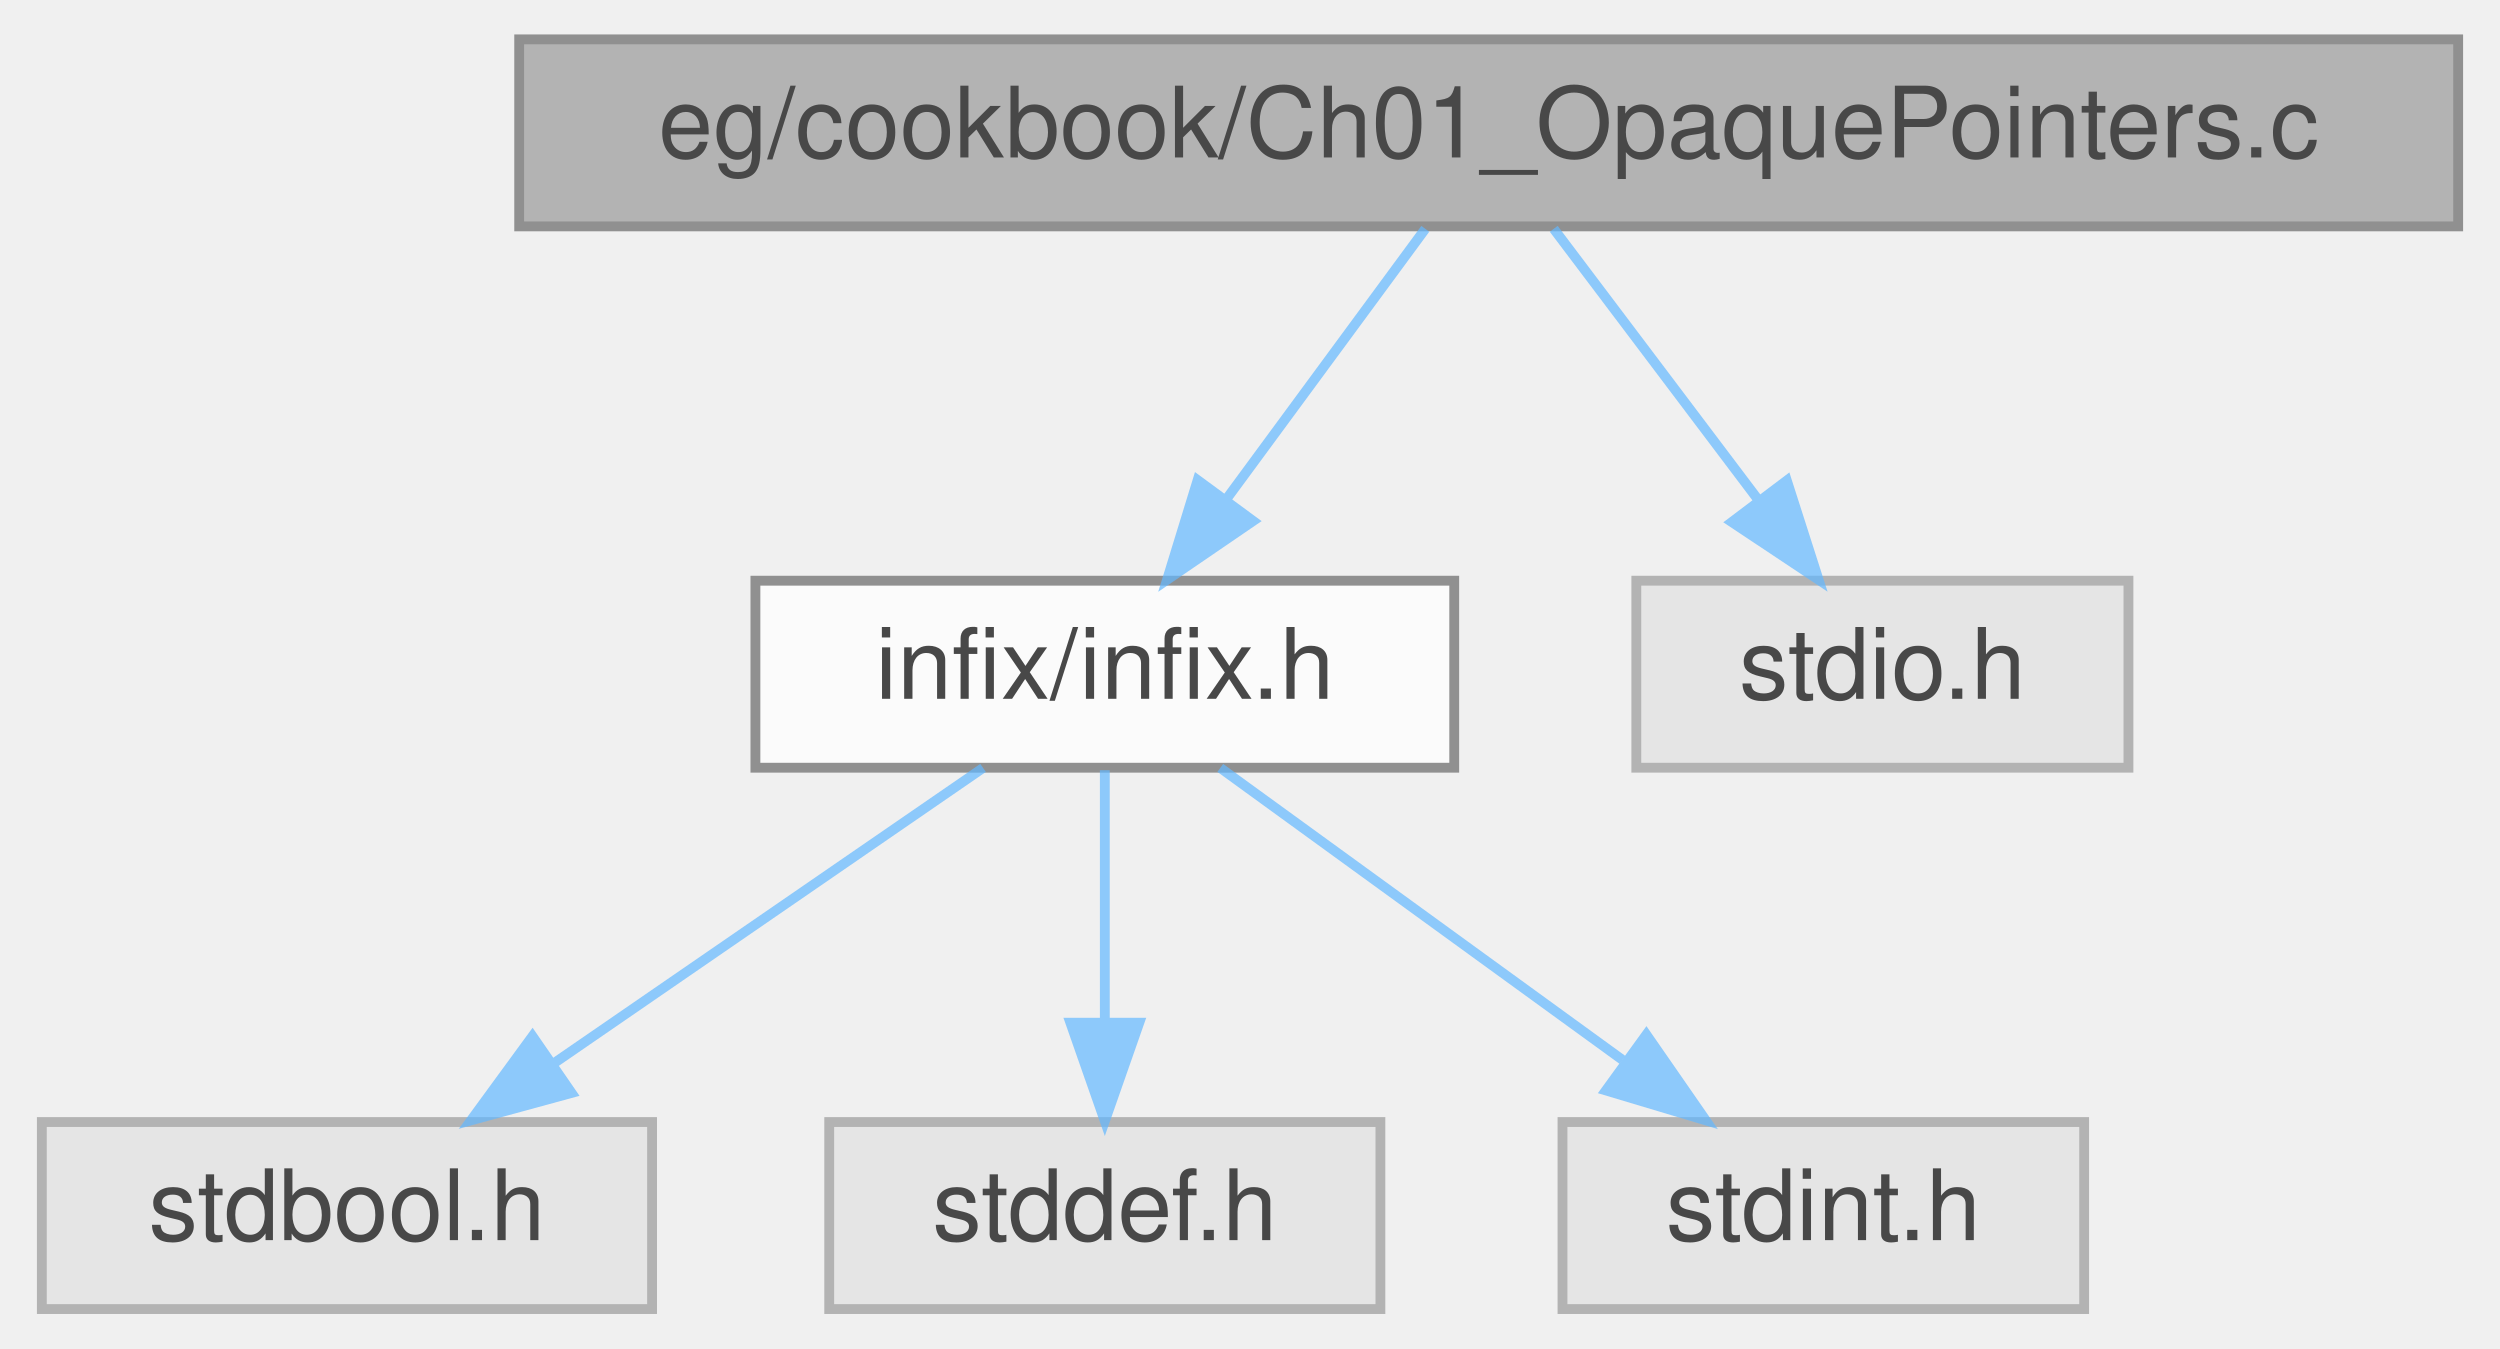
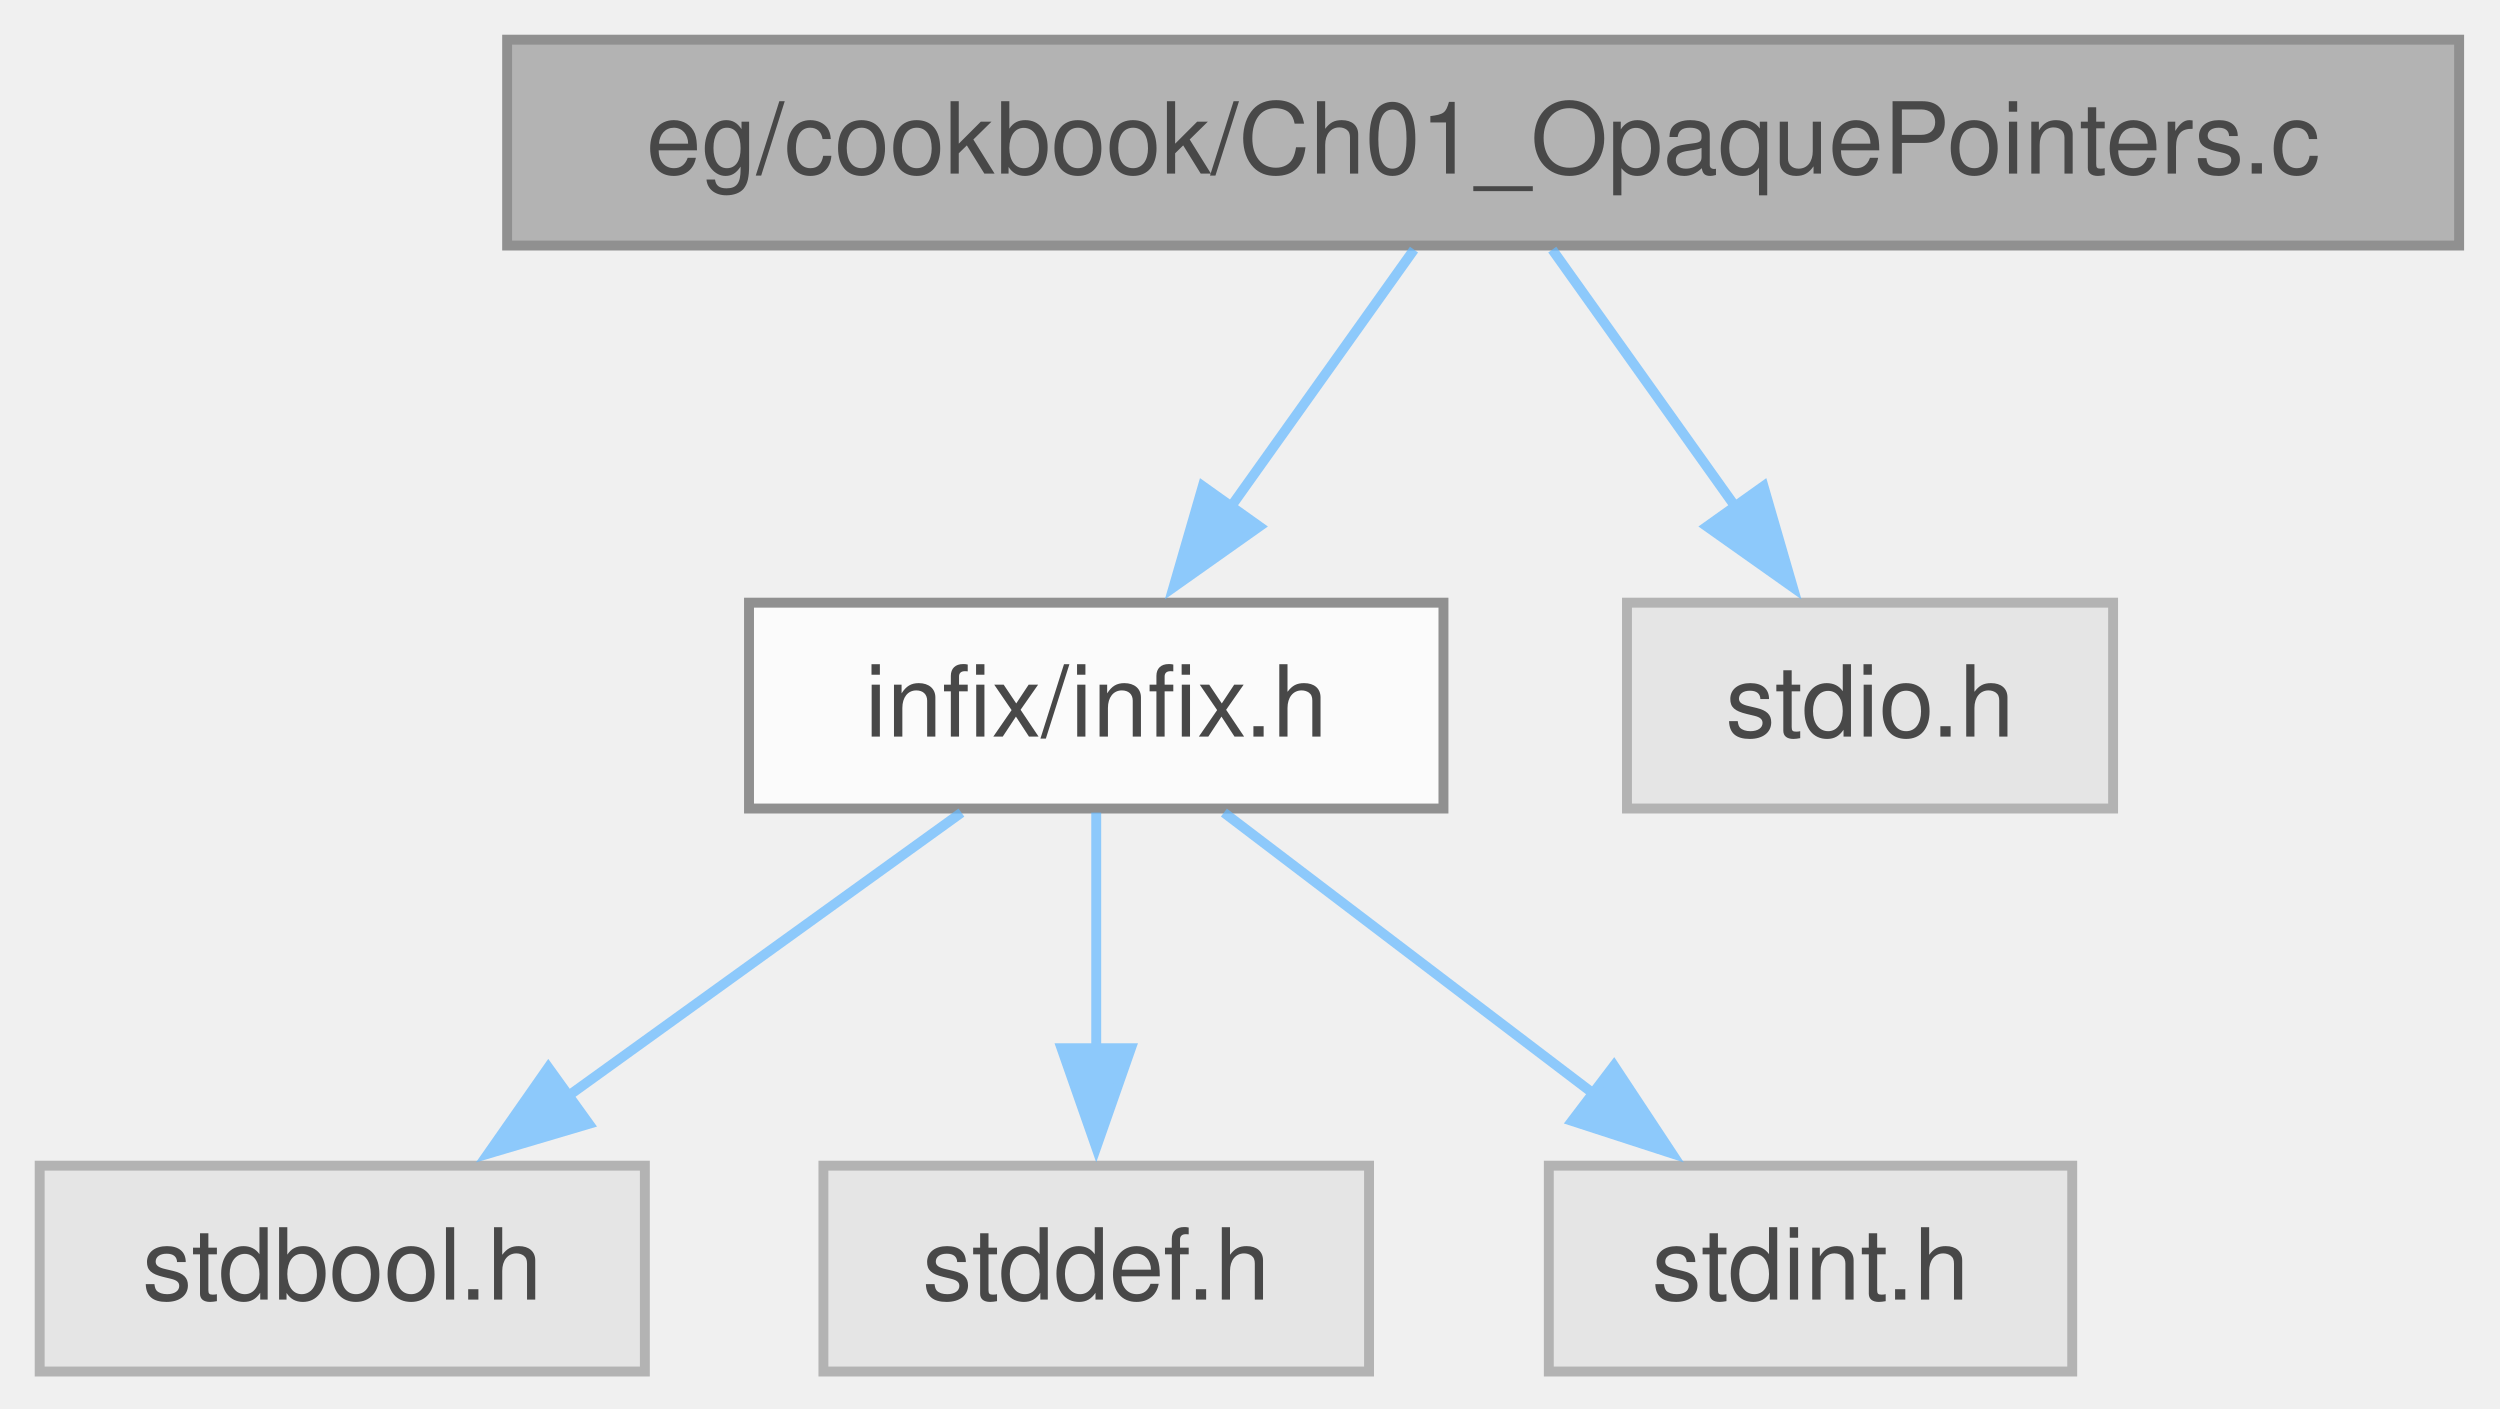
- <svg xmlns="http://www.w3.org/2000/svg" xmlns:xlink="http://www.w3.org/1999/xlink" width="254pt" height="137pt" viewBox="0.00 0.00 253.50 137.00">
+ <svg xmlns="http://www.w3.org/2000/svg" xmlns:xlink="http://www.w3.org/1999/xlink" width="252pt" height="142pt" viewBox="0.00 0.00 252.00 142.00">
  <svg id="main" version="1.1" xml:space="preserve">
    <style type="text/css">
.node, .edge {opacity: 0.7;}
.node.selected, .edge.selected {opacity: 1;}
.edge:hover path { stroke: red; }
.edge:hover polygon { stroke: red; fill: red; }
</style>
    <svg id="graph" class="graph">
-       <g id="graph0" class="graph" transform="scale(1 1) rotate(0) translate(4 133)">
+       <g id="graph0" class="graph" transform="scale(1 1) rotate(0) translate(4 138.25)">
        <g id="Node000001" class="node">
          <g id="a_Node000001">
            <a xlink:title="Cookbook Chapter 2: Working with Bitfields.">
-               <polygon fill="#999999" stroke="#666666" points="245.5,-129 48.5,-129 48.5,-110 245.5,-110 245.5,-129" />
-               <text text-anchor="middle" x="147" y="-117" font-family="Helvetica,sans-Serif" font-size="10.00">eg/cookbook/Ch01_OpaquePointers.c</text>
+               <polygon fill="#999999" stroke="#666666" points="243.88,-134.25 47.12,-134.25 47.12,-113.5 243.88,-113.5 243.88,-134.25" />
+               <text xml:space="preserve" text-anchor="middle" x="145.5" y="-120.75" font-family="Helvetica,sans-Serif" font-size="10.00">eg/cookbook/Ch01_OpaquePointers.c</text>
            </a>
          </g>
        </g>
        <g id="Node000002" class="node">
          <g id="a_Node000002">
            <a xlink:href="infix_8h.html" target="_top" xlink:title="The public interface for the infix FFI library.">
-               <polygon fill="white" stroke="#666666" points="143.5,-74 72.5,-74 72.5,-55 143.5,-55 143.5,-74" />
-               <text text-anchor="middle" x="108" y="-62" font-family="Helvetica,sans-Serif" font-size="10.00">infix/infix.h</text>
+               <polygon fill="white" stroke="#666666" points="141.5,-77.5 71.5,-77.5 71.5,-56.75 141.5,-56.75 141.5,-77.5" />
+               <text xml:space="preserve" text-anchor="middle" x="106.5" y="-64" font-family="Helvetica,sans-Serif" font-size="10.00">infix/infix.h</text>
            </a>
          </g>
        </g>
        <g id="edge1_Node000001_Node000002" class="edge">
          <g id="a_edge1_Node000001_Node000002">
            <a xlink:title=" ">
-               <path fill="none" stroke="#63b8ff" d="M140.56,-109.75C135.11,-102.34 127.14,-91.5 120.44,-82.41" />
-               <polygon fill="#63b8ff" stroke="#63b8ff" points="123.07,-80.07 114.32,-74.09 117.43,-84.22 123.07,-80.07" />
+               <path fill="none" stroke="#63b8ff" d="M138.53,-113.09C133.37,-105.85 126.18,-95.76 119.93,-86.97" />
+               <polygon fill="#63b8ff" stroke="#63b8ff" points="122.94,-85.18 114.29,-79.06 117.24,-89.24 122.94,-85.18" />
            </a>
          </g>
        </g>
        <g id="Node000006" class="node">
          <g id="a_Node000006">
            <a xlink:title=" ">
-               <polygon fill="#e0e0e0" stroke="#999999" points="212,-74 162,-74 162,-55 212,-55 212,-74" />
-               <text text-anchor="middle" x="187" y="-62" font-family="Helvetica,sans-Serif" font-size="10.00">stdio.h</text>
+               <polygon fill="#e0e0e0" stroke="#999999" points="209,-77.5 160,-77.5 160,-56.75 209,-56.75 209,-77.5" />
+               <text xml:space="preserve" text-anchor="middle" x="184.5" y="-64" font-family="Helvetica,sans-Serif" font-size="10.00">stdio.h</text>
            </a>
          </g>
        </g>
        <g id="edge5_Node000001_Node000006" class="edge">
          <g id="a_edge5_Node000001_Node000006">
            <a xlink:title=" ">
-               <path fill="none" stroke="#63b8ff" d="M153.61,-109.75C159.26,-102.26 167.54,-91.28 174.45,-82.13" />
-               <polygon fill="#63b8ff" stroke="#63b8ff" points="177.29,-84.18 180.52,-74.09 171.7,-79.96 177.29,-84.18" />
+               <path fill="none" stroke="#63b8ff" d="M152.47,-113.09C157.63,-105.85 164.82,-95.76 171.07,-86.97" />
+               <polygon fill="#63b8ff" stroke="#63b8ff" points="173.76,-89.24 176.71,-79.06 168.06,-85.18 173.76,-89.24" />
            </a>
          </g>
        </g>
        <g id="Node000003" class="node">
          <g id="a_Node000003">
            <a xlink:title=" ">
-               <polygon fill="#e0e0e0" stroke="#999999" points="62,-19 0,-19 0,0 62,0 62,-19" />
-               <text text-anchor="middle" x="31" y="-7" font-family="Helvetica,sans-Serif" font-size="10.00">stdbool.h</text>
+               <polygon fill="#e0e0e0" stroke="#999999" points="61,-20.75 0,-20.75 0,0 61,0 61,-20.75" />
+               <text xml:space="preserve" text-anchor="middle" x="30.5" y="-7.25" font-family="Helvetica,sans-Serif" font-size="10.00">stdbool.h</text>
            </a>
          </g>
        </g>
        <g id="edge2_Node000002_Node000003" class="edge">
          <g id="a_edge2_Node000002_Node000003">
            <a xlink:title=" ">
-               <path fill="none" stroke="#63b8ff" d="M95.63,-54.98C83.91,-46.92 66.08,-34.65 52.11,-25.03" />
-               <polygon fill="#63b8ff" stroke="#63b8ff" points="53.82,-21.96 43.6,-19.17 49.85,-27.72 53.82,-21.96" />
+               <path fill="none" stroke="#63b8ff" d="M92.91,-56.34C81.89,-48.4 66.11,-37.03 53.18,-27.71" />
+               <polygon fill="#63b8ff" stroke="#63b8ff" points="55.36,-24.97 45.2,-21.96 51.27,-30.65 55.36,-24.97" />
            </a>
          </g>
        </g>
        <g id="Node000004" class="node">
          <g id="a_Node000004">
            <a xlink:title=" ">
-               <polygon fill="#e0e0e0" stroke="#999999" points="136,-19 80,-19 80,0 136,0 136,-19" />
-               <text text-anchor="middle" x="108" y="-7" font-family="Helvetica,sans-Serif" font-size="10.00">stddef.h</text>
+               <polygon fill="#e0e0e0" stroke="#999999" points="134,-20.75 79,-20.75 79,0 134,0 134,-20.75" />
+               <text xml:space="preserve" text-anchor="middle" x="106.5" y="-7.25" font-family="Helvetica,sans-Serif" font-size="10.00">stddef.h</text>
            </a>
          </g>
        </g>
        <g id="edge3_Node000002_Node000004" class="edge">
          <g id="a_edge3_Node000002_Node000004">
            <a xlink:title=" ">
-               <path fill="none" stroke="#63b8ff" d="M108,-54.75C108,-47.8 108,-37.85 108,-29.13" />
-               <polygon fill="#63b8ff" stroke="#63b8ff" points="111.5,-29.09 108,-19.09 104.5,-29.09 111.5,-29.09" />
+               <path fill="none" stroke="#63b8ff" d="M106.5,-56.34C106.5,-49.72 106.5,-40.72 106.5,-32.52" />
+               <polygon fill="#63b8ff" stroke="#63b8ff" points="110,-32.59 106.5,-22.59 103,-32.59 110,-32.59" />
            </a>
          </g>
        </g>
        <g id="Node000005" class="node">
          <g id="a_Node000005">
            <a xlink:title=" ">
-               <polygon fill="#e0e0e0" stroke="#999999" points="207.5,-19 154.5,-19 154.5,0 207.5,0 207.5,-19" />
-               <text text-anchor="middle" x="181" y="-7" font-family="Helvetica,sans-Serif" font-size="10.00">stdint.h</text>
+               <polygon fill="#e0e0e0" stroke="#999999" points="204.88,-20.75 152.12,-20.75 152.12,0 204.88,0 204.88,-20.75" />
+               <text xml:space="preserve" text-anchor="middle" x="178.5" y="-7.25" font-family="Helvetica,sans-Serif" font-size="10.00">stdint.h</text>
            </a>
          </g>
        </g>
        <g id="edge4_Node000002_Node000005" class="edge">
          <g id="a_edge4_Node000002_Node000005">
            <a xlink:title=" ">
-               <path fill="none" stroke="#63b8ff" d="M119.73,-54.98C130.73,-47 147.42,-34.88 160.6,-25.31" />
-               <polygon fill="#63b8ff" stroke="#63b8ff" points="163.02,-27.88 169.06,-19.17 158.91,-22.21 163.02,-27.88" />
+               <path fill="none" stroke="#63b8ff" d="M119.37,-56.34C129.71,-48.47 144.47,-37.25 156.65,-27.99" />
+               <polygon fill="#63b8ff" stroke="#63b8ff" points="158.69,-30.83 164.53,-21.99 154.46,-25.26 158.69,-30.83" />
            </a>
          </g>
        </g>
      </g>
    </svg>
  </svg>
  <style type="text/css">

[data-mouse-over-selected='false'] { opacity: 0.7; }
[data-mouse-over-selected='true']  { opacity: 1.0; }

</style>
</svg>
